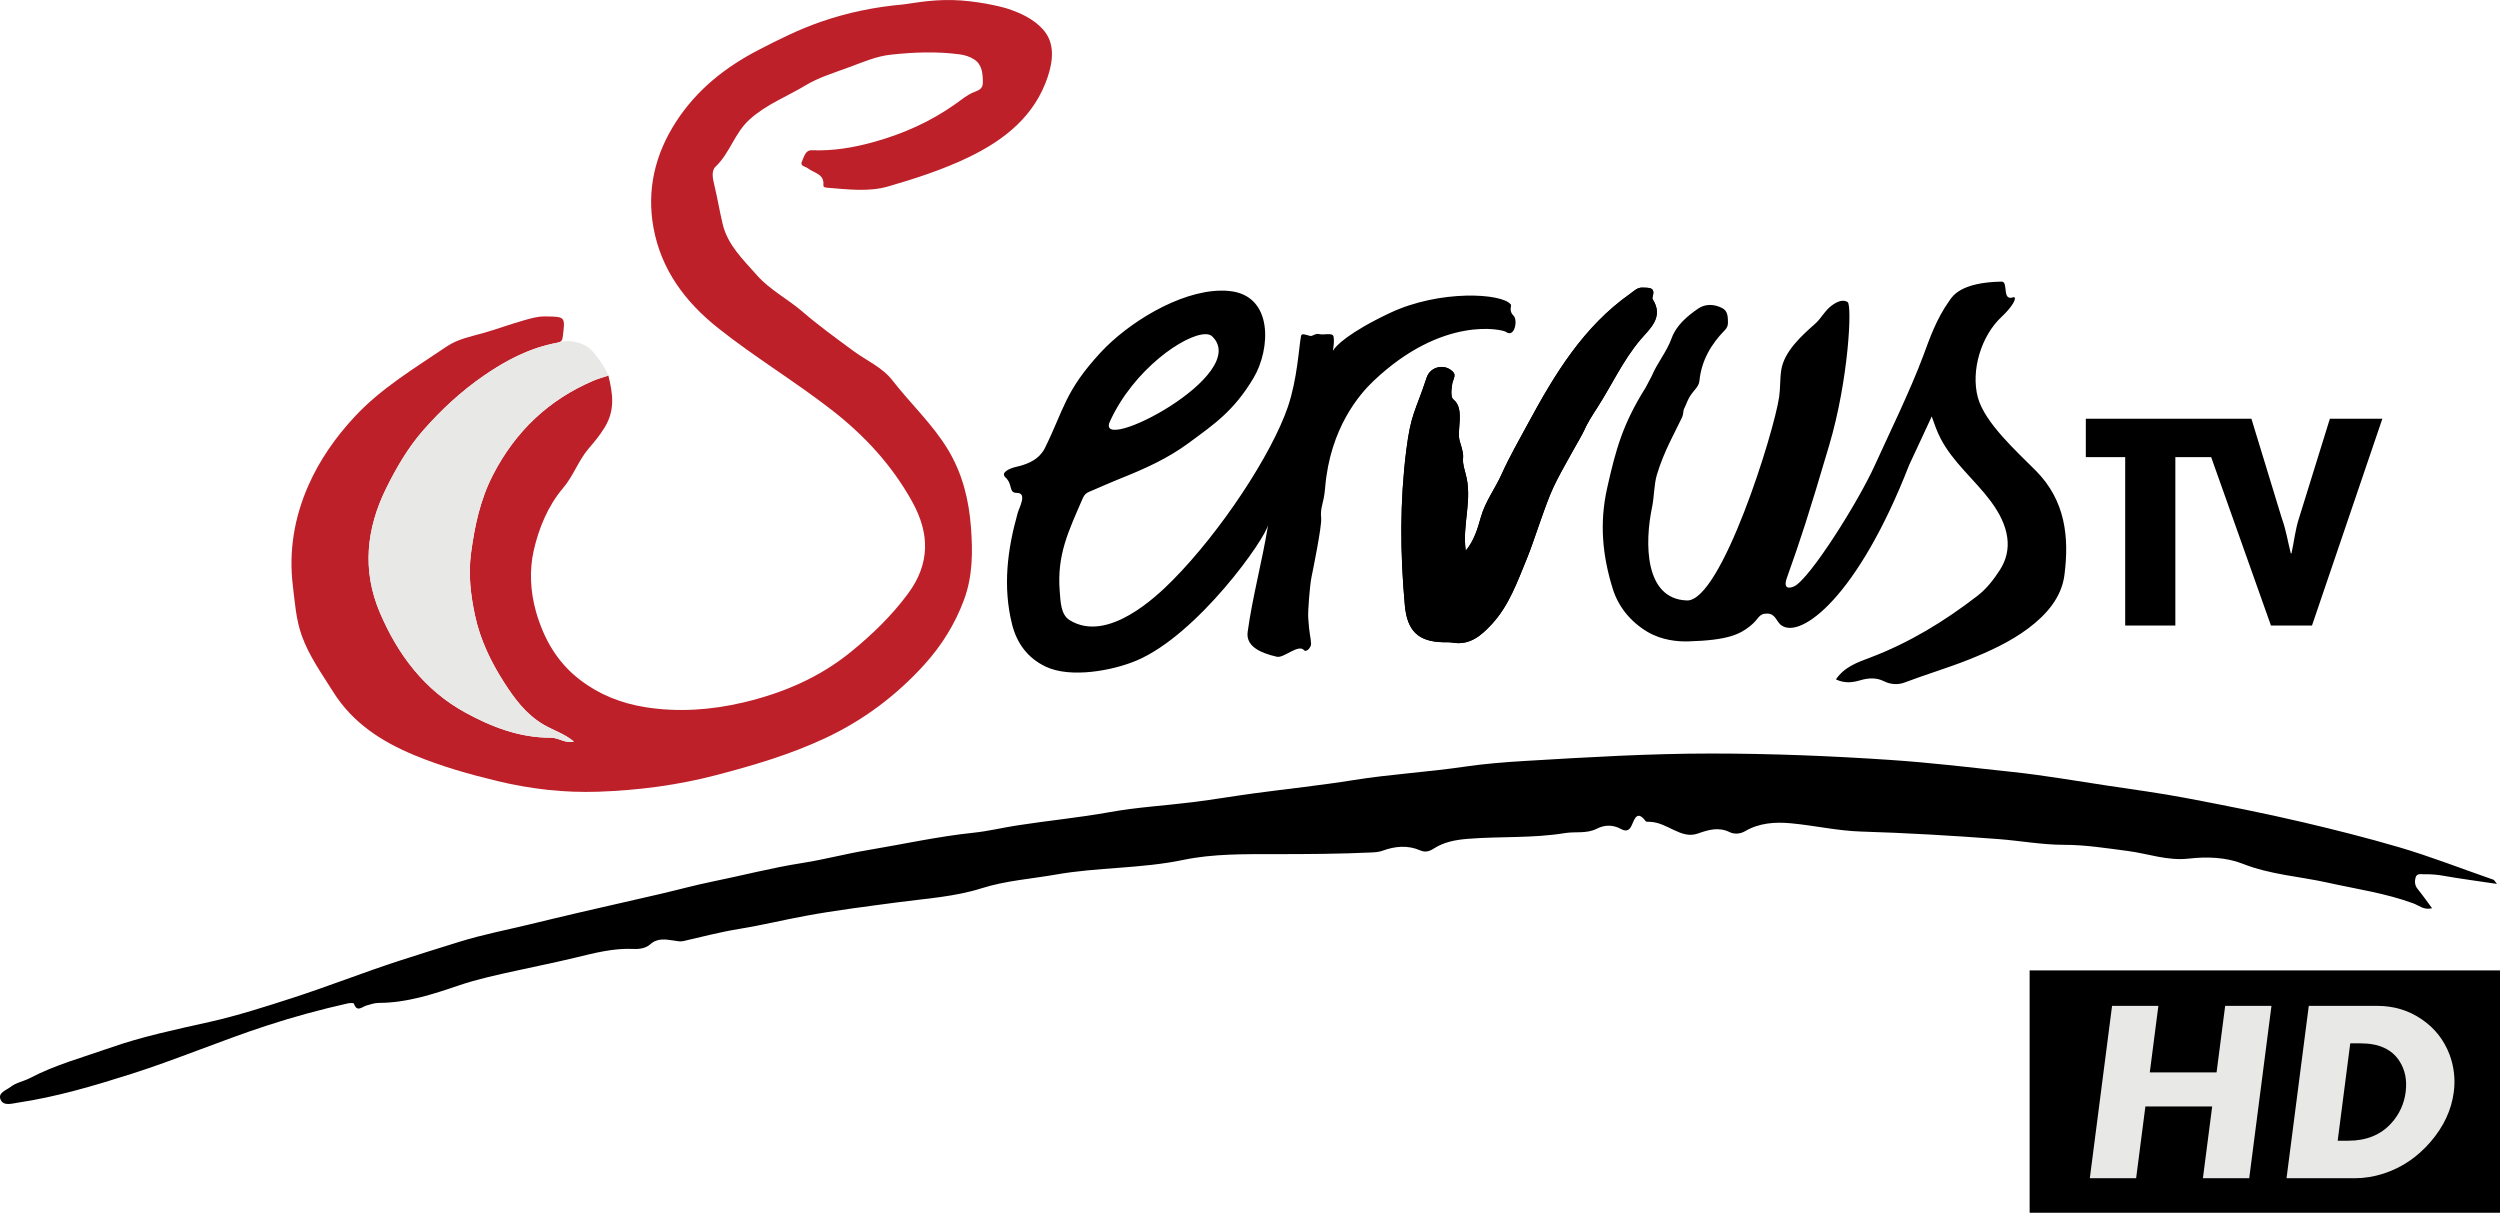
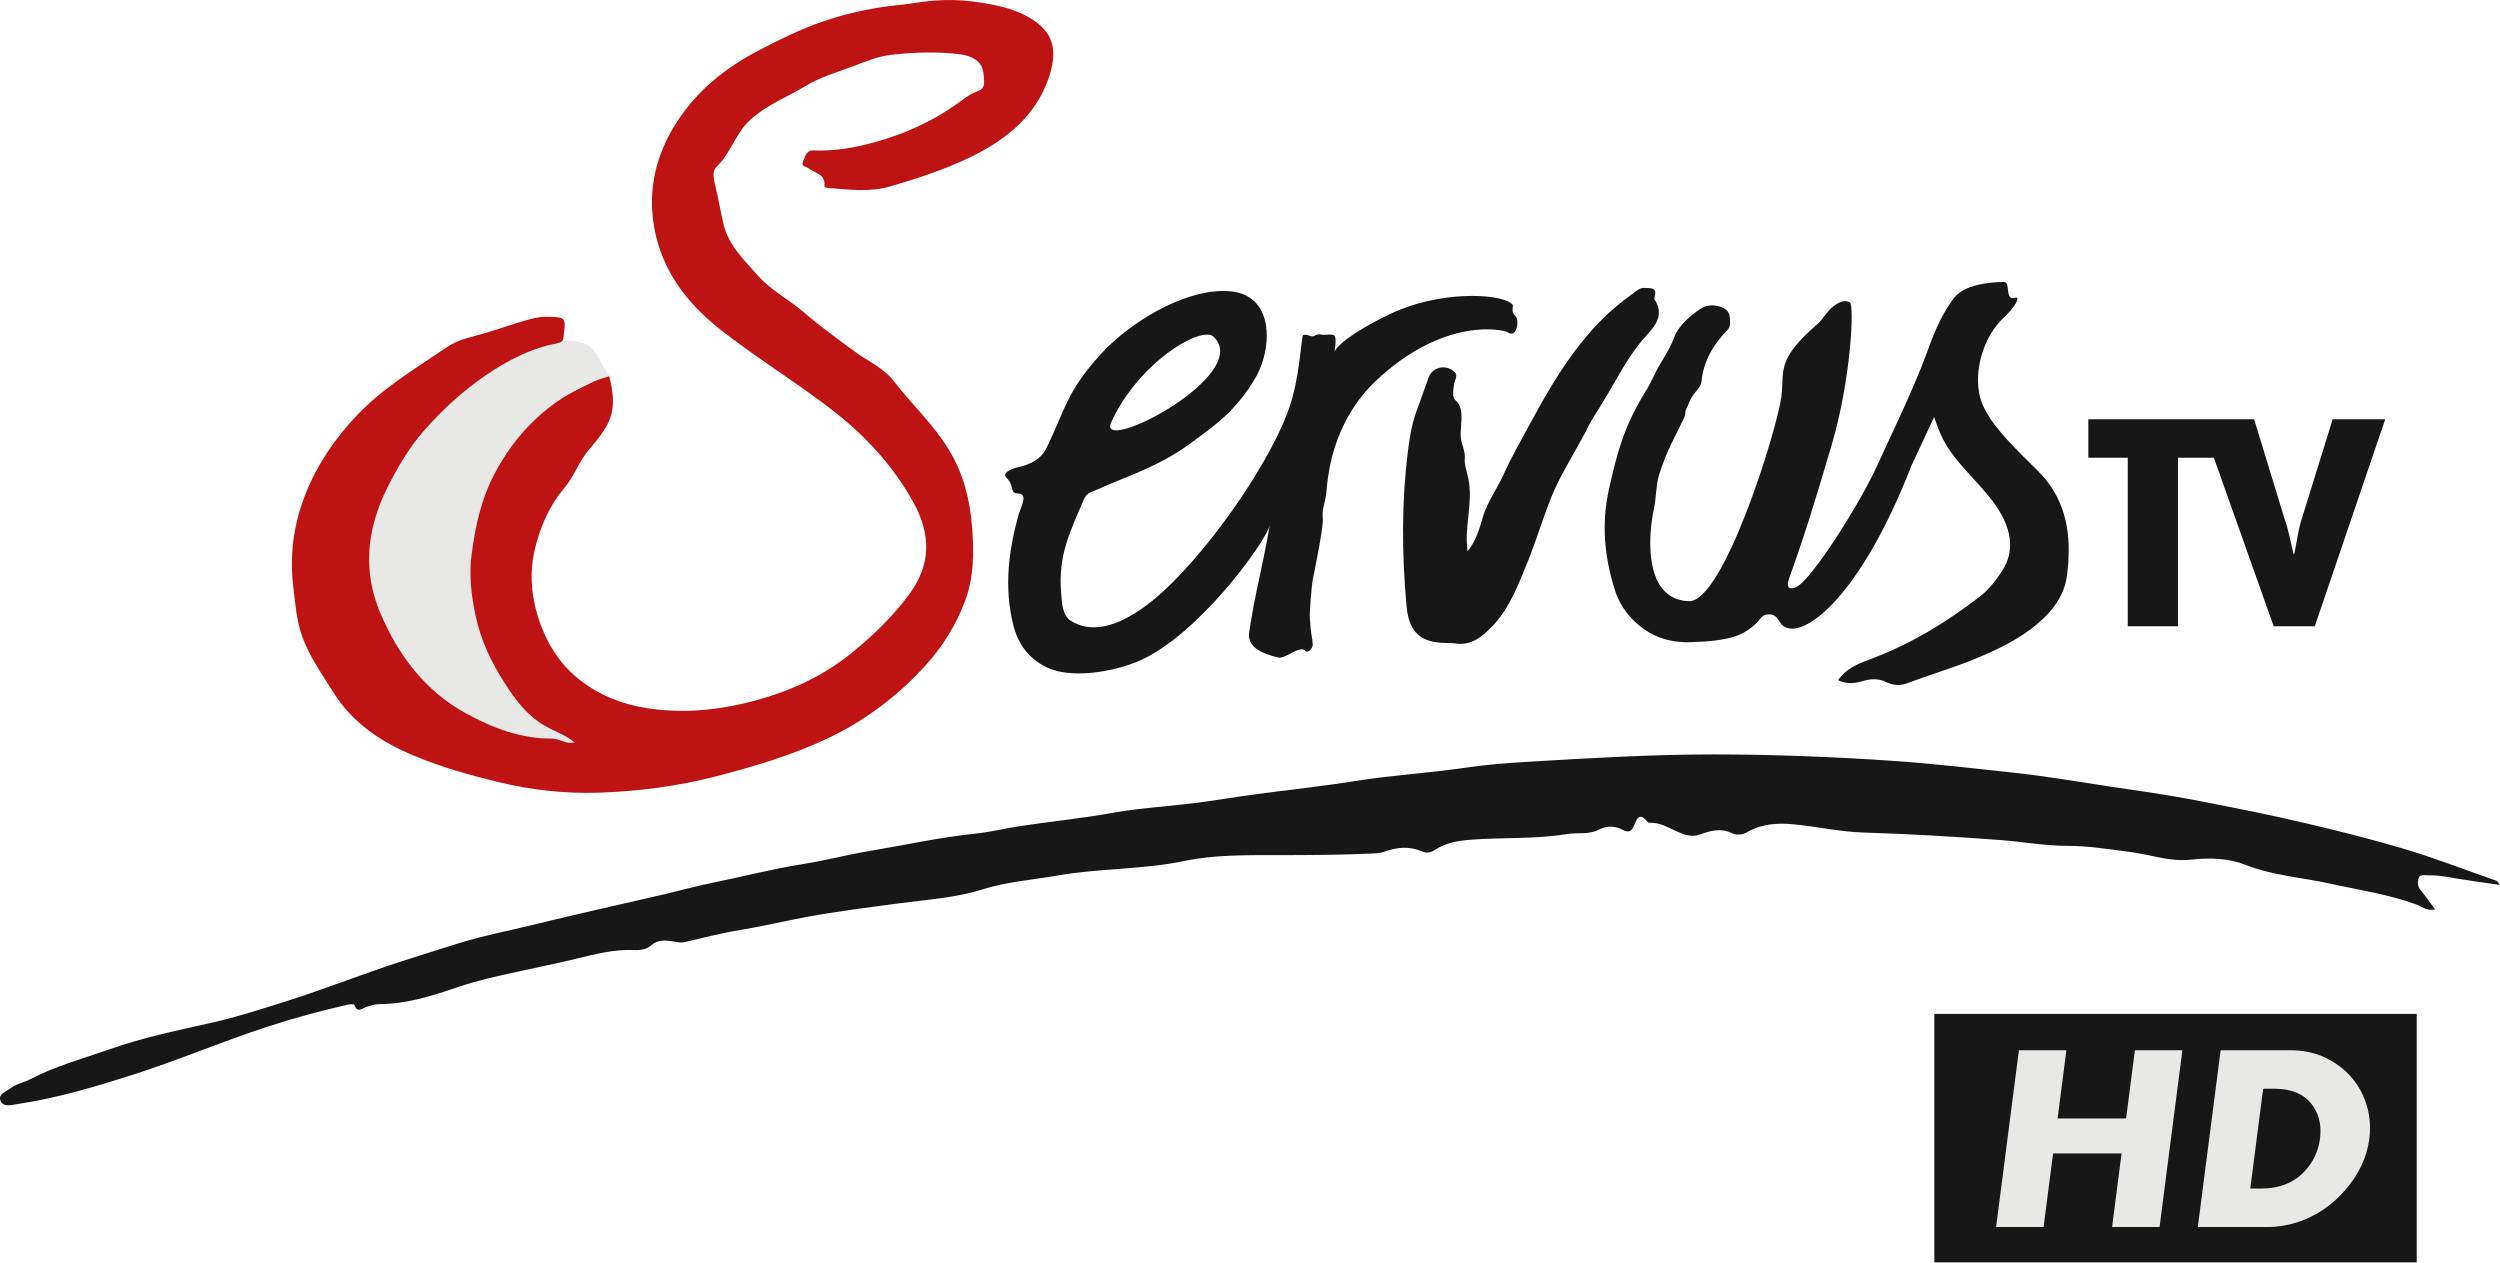
- <svg xmlns="http://www.w3.org/2000/svg" width="800" height="388.08" version="1.1">
-   <path d="m322.07 2.669c4.463 1.419 8.6 3.358 11.646 6.704 4.03 4.424 3.182 10.307 1.579 15.155-4.133 12.5-13.709 20.172-25.241 25.741-8.296 4.007-17.047 6.837-25.822 9.388-6.232 1.813-12.925 0.932-19.424 0.424-0.579-0.046-1.387-0.113-1.321-0.812 0.347-3.636-2.987-3.866-4.902-5.369-0.835-0.656-2.676-0.698-1.962-2.229 0.663-1.418 1.049-3.68 3.184-3.596 6.671 0.267 13.061-0.787 19.512-2.555 9.61-2.636 18.479-6.584 26.574-12.348 1.745-1.24 3.432-2.665 5.362-3.511 1.652-0.725 3.286-0.99 3.262-3.304-0.031-2.828-0.206-5.667-2.794-7.352-1.371-0.891-2.991-1.4-4.803-1.635-7.334-0.953-14.628-0.665-21.919 0.134-4.49 0.492-8.658 2.283-12.846 3.85-4.91 1.838-10.078 3.34-14.504 6.025-5.888 3.572-12.354 5.967-17.727 10.799-4.918 4.425-6.338 10.815-10.96 15.17-1.425 1.341-0.848 3.93-0.413 5.728 1.006 4.154 1.698 8.366 2.674 12.515 1.6 6.817 6.585 11.488 11.005 16.497 4.178 4.731 9.846 7.575 14.562 11.647 5.171 4.464 10.75 8.466 16.248 12.537 4.222 3.127 9.271 5.229 12.571 9.486 5.777 7.449 12.76 13.898 17.703 22.055 4.662 7.689 6.732 16.13 7.389 24.842 0.589 7.811 0.611 15.684-2.235 23.329-2.884 7.754-7.171 14.614-12.629 20.641-9.028 9.965-19.603 17.912-31.902 23.646-11.262 5.251-23.038 8.713-35.004 11.83-12.29 3.201-24.769 4.8-37.403 5.245-10.942 0.385-21.711-0.84-32.413-3.421-9.04-2.18-17.924-4.699-26.495-8.258-10.52-4.368-19.77-10.31-26.027-20.304-3.631-5.8-7.629-11.323-9.993-17.852-1.887-5.207-2.226-10.658-2.887-16.028-1.369-11.125 0.48-21.962 4.973-32.138 3.571-8.096 8.61-15.317 14.709-21.901 8.581-9.262 19.25-15.584 29.511-22.542 3.736-2.532 8.123-3.269 12.262-4.479 4.182-1.223 8.273-2.724 12.464-3.912 2.244-0.637 4.405-1.288 6.788-1.256 6.531 0.083 6.49 0.017 5.651 6.593-0.168 1.302-0.638 1.633-1.903 1.866-8.599 1.587-16.149 5.557-23.281 10.463-7.303 5.024-13.785 11.044-19.556 17.655-4.746 5.437-8.45 11.785-11.678 18.303-6.444 13.009-7.834 26.405-2.047 39.966 5.72 13.402 14.271 24.74 27.214 31.854 8.444 4.642 17.522 8.155 27.471 8.097 2.486-0.014 4.554 1.911 7.372 1.253-3.017-2.553-6.671-3.61-9.837-5.501-5.559-3.318-9.171-8.223-12.521-13.448-4.227-6.592-7.608-13.633-9.261-21.292-1.417-6.561-2.218-13.197-1.307-20.032 1.164-8.741 2.951-17.177 7.038-25.1 7.177-13.911 17.829-24.039 32.206-30.155 1.417-0.604 3.03-1.041 4.696-1.594 1.407 5.705 2.239 11-1.184 16.591-1.52 2.48-3.189 4.514-5.045 6.66-3.315 3.829-4.927 8.823-8.284 12.768-4.88 5.736-7.769 12.909-9.371 19.936-1.411 6.193-1.122 13.15 0.742 19.649 2.495 8.692 6.777 16.189 14.089 21.786 6.195 4.739 13.198 7.491 20.819 8.712 10.571 1.696 21.141 0.931 31.443-1.501 12.523-2.957 24.251-7.909 34.402-16.18 6.77-5.516 12.954-11.484 18.195-18.524 7.183-9.65 7.077-19.334 1.412-29.554-6.482-11.693-15.298-21.222-25.811-29.386-11.8-9.166-24.624-16.878-36.334-26.186-10.583-8.416-18.178-18.714-20.623-32.012-2.221-12.083 0.42-23.484 7.193-33.959 6.628-10.249 15.692-17.427 26.382-22.988 6.485-3.373 13.007-6.595 19.906-8.998 8.63-3.007 17.524-4.81 26.632-5.599 1.268-0.11 8.297-1.555 15.527-1.383 7.48 0.178 15.18 1.986 17.295 2.658" fill="#bd2029" />
-   <path d="m799.03 282.85c-6.161-0.917-11.718-1.644-17.23-2.619a29.456 29.456 0 0 0-5.89-0.46c-1.086 0.028-2.537-0.455-2.945 1.104-0.32 1.221-0.238 2.464 0.675 3.592 1.558 1.927 2.987 3.962 4.628 6.164-2.605 0.681-4.232-0.896-5.907-1.515-8.921-3.297-18.27-4.611-27.469-6.662-9.066-2.021-18.402-2.548-27.243-6.056-5.307-2.106-11.499-2.306-17.233-1.647-6.838 0.786-13.053-1.602-19.553-2.442-6.768-0.875-13.449-1.965-20.35-1.965-7.05 0-14.092-1.316-21.151-1.848-14.606-1.101-29.222-1.958-43.873-2.403-7.485-0.228-14.912-1.948-22.399-2.642-5.072-0.469-10.164-0.137-14.764 2.58-1.509 0.891-3.489 0.918-4.728 0.299-3.642-1.817-6.962-0.779-10.32 0.411-2.786 0.987-5.239-0.024-7.603-1.122-2.503-1.164-4.881-2.55-7.737-2.638-0.459-0.013-1.139 0.047-1.335-0.214-2.648-3.531-3.505-0.852-4.432 1.28-0.757 1.741-1.781 2.149-3.49 1.213-2.51-1.374-5.197-1.36-7.674-0.086-3.303 1.697-6.852 0.858-10.241 1.415-10.274 1.688-20.668 1.008-30.987 1.83-4.011 0.319-7.703 1-11.059 3.171-1.367 0.884-2.679 1.216-4.223 0.543-4.035-1.759-8.089-1.359-12.088 0.099-1.132 0.412-2.249 0.493-3.413 0.55-10.267 0.489-20.534 0.536-30.815 0.54-9.87 3e-3 -19.981-0.148-29.549 1.852-13.514 2.822-27.267 2.306-40.72 4.68-7.948 1.402-16.023 1.926-23.846 4.406-8.592 2.724-17.706 3.264-26.626 4.458-9.97 1.335-19.954 2.558-29.846 4.39-7.033 1.304-13.996 3.008-21.052 4.147-6.048 0.977-11.945 2.531-17.893 3.898-1.052 0.241-2.019-0.035-3.053-0.179-2.583-0.362-5.167-0.906-7.558 1.239-1.297 1.161-3.298 1.548-5.243 1.449-6.431-0.325-12.598 1.311-18.753 2.798-6.269 1.512-12.582 2.785-18.873 4.168-6.162 1.355-12.368 2.673-18.397 4.728-8.253 2.812-16.589 5.544-25.466 5.57-1.444 4e-3 -2.702 0.461-4.031 0.835-1.374 0.385-3.054 2.302-4.025-0.624-0.072-0.217-1.326-0.191-1.978-0.045a281.56 281.56 0 0 0-25.908 7.101c-14.594 4.76-28.733 10.808-43.343 15.459-11.895 3.786-23.919 7.346-36.333 9.203-1.905 0.286-4.498 1.133-5.453-0.885-1.079-2.279 1.763-3.071 3.147-4.155 1.792-1.406 4.204-1.784 6.193-2.828 8.12-4.263 16.916-6.614 25.49-9.637 10.467-3.689 21.235-5.916 32.018-8.339 8.906-2.001 17.659-4.815 26.392-7.637 11.511-3.719 22.755-8.169 34.256-11.915 6.432-2.096 12.912-4.106 19.37-6.111 7.328-2.276 14.906-3.742 22.38-5.545 5.479-1.324 10.957-2.649 16.446-3.922 8.509-1.973 17.032-3.883 25.539-5.859 5.498-1.278 10.948-2.79 16.478-3.911 9.586-1.943 19.052-4.436 28.74-5.943 6.959-1.085 13.796-2.93 20.747-4.088 11.395-1.899 22.689-4.423 34.202-5.62 4.604-0.479 9.118-1.592 13.691-2.302 9.955-1.55 19.989-2.505 29.921-4.297 8.759-1.58 17.709-2.069 26.556-3.184 6.55-0.826 13.063-1.939 19.605-2.823 10.554-1.427 21.159-2.527 31.672-4.216 11.812-1.897 23.757-2.559 35.584-4.298 6.424-0.945 12.928-1.452 19.413-1.841 19.851-1.187 39.713-2.375 59.609-2.37 19.076 8e-3 38.126 0.766 57.176 2.047 13.1 0.881 26.104 2.443 39.131 3.844 10.124 1.088 20.18 2.844 30.256 4.36 8.45 1.273 16.931 2.404 25.32 3.997 12.556 2.383 25.106 4.857 37.544 7.781 10.171 2.389 20.311 4.95 30.362 7.89 10.32 3.019 20.285 6.956 30.415 10.454 0.266 0.091 0.428 0.489 1.138 1.349m-329.98-106.61c2.678-3.243 3.811-7.057 4.824-10.674 1.418-5.063 4.561-9.145 6.655-13.797 2.52-5.596 5.594-10.947 8.517-16.355 8.492-15.691 17.657-30.87 32.652-41.422 1.164-0.818 2.233-2.03 3.913-1.948 1.94 0.095 4.254-0.276 3.211 3.001-0.067 0.209-0.088 0.519 0.02 0.686 3.796 5.872-1.138 9.679-3.984 13.074-5.563 6.634-9.074 14.413-13.668 21.565-1.58 2.459-3.218 4.942-4.422 7.705-0.702 1.606-6.946 12.066-9.583 17.673-2.833 6.019-6.223 17.305-8.571 22.997-3.027 7.337-5.698 15.028-11.252 21.022-3.341 3.606-7.029 6.846-12.608 5.871-0.908-0.16-1.857-0.099-2.788-0.116-8.133-0.152-11.66-3.631-12.404-11.86-1.499-16.602-1.619-33.156 0.489-49.741 1.476-11.608 2.827-12.008 6.507-23.102 1.162-3.507 5.686-4.539 8.31-1.919 0.637 0.635 0.737 1.133 0.418 2.102-0.68 2.069-0.511 1.343-0.778 3.509-0.135 1.094-0.101 2.787 0.561 3.306 3.835 2.995 0.945 9.905 2.075 13.409 2.258 7.005-0.044 3.716 1.809 10.202 2.42 8.469-1.111 16.32 0.098 24.816" />
-   <path d="m640.51 90.117c-13.136 0.228-15.691 4.673-16.674 6.055-4.236 5.957-6.318 12.08-8.354 17.564-4.196 11.306-11.633 26.493-15.496 35.055-5.346 11.849-20.921 36.536-25.853 38.838-1.579 0.736-3.604 0.858-2.322-2.738 4.509-12.66 6.805-19.665 13.539-42.431 6.229-21.052 7.36-44.842 5.893-45.795-1.458-0.947-3.262-0.213-4.984 1.023-2.314 1.66-3.441 4.191-5.451 5.953-4.35 3.82-9.868 8.844-10.805 14.746-0.423 2.679-0.273 5.83-0.676 8.615l2e-3 2e-3c-1.653 11.428-18.55 65.506-29.517 65.142-13.699-0.456-13.52-18.646-11.141-29.9 0.656-3.102 0.61-7.225 1.527-10.307 2.277-7.626 5.932-13.832 8.014-18.297 0.581-1.247 0.346-2.236 0.707-2.863 0.241-0.418 0.855-1.949 1.16-2.639 1.363-3.065 3.517-3.992 3.738-6.268 0.627-6.411 3.707-11.733 8.174-16.273 0.724-0.737 0.975-1.488 0.957-2.477-0.03-1.786-0.055-3.637-1.875-4.555-2.537-1.282-5.347-1.402-7.664 0.184-3.546 2.426-7.029 5.428-8.463 9.42-1.583 4.408-4.59 7.873-6.371 12.107l-1.943 3.699c-7.295 11.643-9.495 19.5-12.336 32.166-2.52 11.212-1.532 21.666 1.814 32.353 1.685 5.38 5.448 10.378 11.127 13.723 4.511 2.658 9.576 3.122 12.978 3.027 12.912-0.356 16.559-2.349 19.721-4.826 3.11-2.437 2.674-4.087 5.572-4.076 2.777 0.011 3.005 2.896 4.684 3.848 6.118 4.161 24.235-8.992 40.74-51.402 2.599-5.65 4.583-9.733 7.223-15.523 1.031 2.93 1.693 4.809 2.793 6.953 3.933 7.673 10.881 13.205 16.008 20.057 6.074 8.117 7.244 15.613 2.938 22.221-2.016 3.091-4.177 5.904-7.211 8.244-10.541 8.129-21.745 14.954-34.236 19.687-3.96 1.501-8.187 2.908-10.957 6.973 2.699 1.299 5.235 1.048 7.674 0.32 2.674-0.798 5.239-0.971 7.764 0.303 2.117 1.07 4.586 1.121 6.465 0.406 6.841-2.61 13.9-4.676 20.639-7.369 6.568-2.624 13.246-5.659 19.031-9.998 5.786-4.338 10.643-9.869 11.562-17.082 1.546-12.136 0.308-23.78-9.104-33.303-5.862-5.933-16.423-15.323-18.615-23.516-2.3-8.593 1.087-19.7 7.562-25.734 3.655-3.405 5.107-6.329 3.883-6.342-3.932 1.478-1.51-5.011-3.84-4.971zm-114.92 1.91c-1.679-0.081-2.749 1.131-3.912 1.949-14.996 10.552-24.162 25.731-32.652 41.422-2.926 5.408-5.999 10.761-8.52 16.357-2.095 4.653-5.237 8.734-6.656 13.797-1.013 3.617-2.146 7.432-4.824 10.676-1.209-8.496 2.322-16.347-0.098-24.816-1.853-6.486 0.452-3.196-1.809-10.201-1.13-3.505 1.76-10.415-2.074-13.41-0.663-0.518-0.694-2.214-0.561-3.307 0.266-2.167 0.095-1.439 0.775-3.508 0.319-0.969 0.22-1.466-0.418-2.102-2.624-2.621-7.147-1.591-8.31 1.916-3.68 11.096-5.03 11.496-6.508 23.103-2.108 16.587-1.988 33.141-0.488 49.744 0.744 8.229 4.272 11.71 12.404 11.861 0.931 0.018 1.881-0.044 2.789 0.115 5.58 0.975 9.266-2.265 12.607-5.871 5.554-5.996 8.225-13.685 11.254-21.021 2.349-5.694 5.741-16.979 8.572-22.998 2.637-5.609 8.882-16.069 9.584-17.676 1.204-2.761 2.842-5.245 4.422-7.705 4.595-7.152 8.108-14.931 13.67-21.566 2.846-3.394 7.779-7.201 3.982-13.072-0.107-0.168-0.086-0.478-0.019-0.688 1.044-3.275-1.269-2.905-3.211-3zm-134.87 0.975c-13.43 0.128-29.896 10.423-38.594 19.869-11.392 12.375-11.551 17.932-17.779 30.551-0.272 0.553-0.346 0.671-0.971 1.51-1.954 2.622-5.359 3.822-8.127 4.441-2.068 0.463-5.221 1.801-3.494 3.404 2.459 2.285 0.914 4.947 3.619 4.947 3.444 0 0.802 4.622 0.305 6.373-3.328 11.757-4.822 23.604-1.83 35.635 1.506 6.057 4.949 10.809 10.748 13.582 7.985 3.82 21.538 1.268 29.139-1.955 19.622-8.324 41.517-39.308 42.099-43.594-2.044 12.48-4.994 22.928-6.58 34.416-0.623 4.508 3.758 6.696 9.32 7.976 2.298 0.528 6.892-4.211 8.744-2.08 0.674 0.778 2.272-0.881 2.227-2.049-0.091-2.373-0.563-2.64-0.92-8.348-0.136-2.161 0.535-10.451 1.022-12.834 0.432-2.126 3.358-16.425 3.125-18.943-0.361-3.93 0.817-4.327 1.268-9.826 1.57-19.12 11.074-29.974 15.41-34.099 22.317-21.221 41.479-16.506 42.467-15.773 2.761 2.05 3.866-3.787 2.41-5.188-1.609-1.548-0.56-3.163-0.846-3.553l-2e-3 2e-3c-2.682-3.67-22.705-4.856-38.674 2.668-13.19 6.215-17.561 10.682-18.219 12.074-0.222 0.467 0.589-2.85 0.107-4.652-0.228-0.862-2.153-0.616-3.223-0.545-1.655 0.11-1.47-0.65-3.674 0.453-0.711 0.354-3.213-1.285-3.467 0.039-0.676 3.542-1.187 13.858-4.219 22.717-5.176 15.134-21.434 39.936-37 55.588-4.874 4.901-20.724 20.21-32.871 12.607-2.781-1.74-2.867-5.833-3.135-9.293-0.901-11.649 2.804-19.1 7.301-29.504 0.815-1.882 1.574-2 3.453-2.809 2.82-1.212 5.633-2.474 8.488-3.613 7.946-3.172 15.288-6.434 22.182-11.541 7.825-5.794 14.237-10.036 20.592-20.689 5.468-9.165 6.492-26.449-7.76-27.851-0.865-0.085-1.747-0.122-2.643-0.113zm-5.012 13.935c0.937-8e-3 1.672 0.21 2.156 0.67 12.882 12.238-37.722 38.3-32.695 27.277 7.643-16.761 23.981-27.891 30.539-27.947z" />
-   <path d="m178.14 109.72c0.389-0.071 0.695-0.157 0.948-0.272-0.596 0.138-0.948 0.272-0.948 0.272-2.025 0.374-3.99 0.885-5.909 1.504-6.222 2.01-11.921 5.209-17.374 8.96-7.303 5.024-13.786 11.044-19.557 17.655-4.746 5.438-8.45 11.787-11.678 18.305-6.445 13.01-7.836 26.406-2.047 39.969 5.72 13.403 14.272 24.741 27.214 31.857 8.446 4.641 17.525 8.155 27.474 8.097 2.485-0.015 4.553 1.91 7.372 1.253-3.017-2.552-6.671-3.611-9.838-5.502-5.559-3.318-9.17-8.224-12.52-13.45-4.228-6.592-7.61-13.632-9.263-21.291-1.417-6.561-2.218-13.198-1.308-20.034 1.166-8.74 2.951-17.177 7.04-25.1 7.177-13.912 17.829-24.039 32.207-30.158 1.418-0.604 3.03-1.041 4.697-1.593 0 3e-3 0 4e-3 8.4e-4 6e-3 0.036-0.017-0.21-0.558-0.291-0.804 0 0-3.56-7.039-7.076-8.805-3.406-1.88-6.649-1.498-8.196-1.14" fill="#e8e8e6" />
-   <path d="m745.56 134-9.806 31.592c-1.293 3.861-1.622 7.639-2.475 11.493h-0.225c-0.965-3.771-1.51-7.541-2.902-11.319l-9.7-31.766h-52.99v12.287h12.6v53.879h16.051v-53.879h11.463l19.128 53.879h13.135l22.514-66.167h-16.793" />
-   <path d="m649.48 310.53h150.52v77.549h-150.52z" />
-   <path d="m719.75 377.03h-14.818l2.963-22.951h-21.372l-2.963 22.951h-14.818l7.12-55.154h14.818l-2.749 21.294h21.372l2.749-21.294h14.818zm65.466-27.597c-0.739 5.738-3.215 11.052-7.421 15.941-4.206 4.889-9.214 8.277-15.025 10.162-3.079 0.996-6.148 1.495-9.209 1.495h-21.872l7.12-55.154h21.872c5.342 0 10.11 1.43 14.303 4.323 4.118 2.801 7.072 6.546 8.86 11.233a24.768 24.768 0 0 1 1.373 12zm-15.402 0c0.477-3.799-0.181-7.111-2.026-9.941-2.439-3.743-6.552-5.616-12.34-5.616h-3.371l-4.021 31.154h3.381c5.817 0 10.413-1.871 13.791-5.616a18.058 18.058 0 0 0 4.585-9.98z" fill="#e8e8e6" fill-rule="evenodd" />
+ <svg xmlns="http://www.w3.org/2000/svg" width="800" height="403.97" version="1.1">
+   <path d="m641.28 90.226c-13.151 0.229-15.709 4.678-16.693 6.062-4.241 5.964-6.326 12.096-8.364 17.587-4.201 11.319-11.647 26.524-15.515 35.095-5.352 11.863-20.945 36.582-25.883 38.886-0.788 0.368-1.688 0.581-2.232 0.257-0.539-0.332-0.722-1.2-0.083-2.992 4.515-12.674 6.813-19.686 13.555-42.479 6.237-21.075 7.369-44.893 5.9-45.847 0-1e-3 -5e-3 -2.16e-4 -5e-3 -1e-3 -5e-3 -0.002-5e-3 -0.012-7e-3 -0.013-1.46-0.948-3.266-0.214-4.99 1.024-2.317 1.662-3.444 4.197-5.457 5.962-4.356 3.825-9.881 8.853-10.819 14.762-0.423 2.683-0.274 5.839-0.677 8.627-1.655 11.442-18.574 65.584-29.554 65.221-2.565-0.085-4.642-0.793-6.311-1.958-7.244-5.074-6.763-18.813-4.827-27.968 0.658-3.104 0.61-7.234 1.531-10.318 2.278-7.634 5.938-13.847 8.021-18.317 0.583-1.248 0.346-2.238 0.708-2.867 0.24-0.42 0.855-1.95 1.16-2.64 1.364-3.069 3.522-3.996 3.745-6.274 0.627-6.419 3.712-11.75 8.184-16.296 0.724-0.738 0.973-1.488 0.955-2.477-0.022-1.344-0.043-2.724-0.825-3.718-0.26-0.334-0.603-0.625-1.061-0.856-2.54-1.283-5.355-1.404-7.675 0.184-3.551 2.429-7.035 5.435-8.471 9.431-1.585 4.414-4.598 7.884-6.381 12.124l-1.944 3.703c-7.304 11.657-9.507 19.524-12.352 32.206-2.523 11.225-1.532 21.692 1.818 32.392 1.686 5.387 5.454 10.39 11.14 13.739 5e-3 2e-3 6e-3 3e-3 9e-3 5e-3 0 1e-3 5e-3 2e-3 5e-3 3e-3 0.56 0.329 1.128 0.625 1.701 0.89 4.048 1.876 8.308 2.224 11.293 2.141 12.924-0.357 16.577-2.353 19.744-4.833 3.114-2.438 2.676-4.091 5.576-4.081 0.693 3e-3 1.227 0.186 1.665 0.472 1.31 0.864 1.755 2.662 3.014 3.374 5e-3 2e-3 6e-3 2e-3 9e-3 4e-3 0 5.2e-4 0 3e-3 5e-3 3e-3 6.125 4.168 24.261-9.005 40.785-51.462 2.603-5.656 4.589-9.743 7.23-15.537 1.029 2.923 1.691 4.804 2.79 6.947 0.986 1.924 2.162 3.714 3.451 5.424 2.572 3.414 5.597 6.507 8.469 9.715 1.432 1.601 2.827 3.229 4.108 4.94v1e-3c6.08 8.126 7.249 15.631 2.938 22.246-2.018 3.095-4.181 5.913-7.219 8.255-10.553 8.139-21.771 14.972-34.277 19.712-3.965 1.503-8.197 2.91-10.97 6.98 5e-3 2e-3 8e-3 2e-3 0.012 4e-3 -4.2e-4 5.3e-4 0 2e-3 0 2e-3 2.701 1.3 5.24 1.05 7.684 0.321 2.677-0.798 5.244-0.972 7.771 0.305 2.119 1.071 4.589 1.121 6.472 0.405 6.848-2.611 13.917-4.681 20.663-7.377 6.575-2.627 13.261-5.667 19.053-10.01 5.791-4.343 10.655-9.882 11.575-17.102 1.355-10.635 0.573-20.894-5.96-29.68-0.933-1.255-1.982-2.48-3.16-3.672-4.399-4.452-11.44-10.848-15.616-17.227-1.392-2.127-2.465-4.253-3.014-6.303-2.303-8.602 1.089-19.724 7.572-25.766 3.208-2.987 4.72-5.607 4.217-6.216-0.07-0.093-0.18-0.146-0.337-0.148-1.468 0.552-2.049-0.007-2.325-0.921-0.365-1.232-0.181-3.098-0.842-3.78-0.166-0.176-0.383-0.281-0.68-0.276zm-115.05 1.913c-1.681-0.081-2.752 1.131-3.916 1.95-15.014 10.565-24.191 25.764-32.692 41.474-2.929 5.415-6.006 10.773-8.53 16.376-0.07 0.156-0.15 0.307-0.223 0.462-0.873 1.864-1.891 3.65-2.893 5.447-1.399 2.509-2.748 5.051-3.548 7.906-0.058 0.206-0.125 0.416-0.184 0.623-0.401 1.415-0.845 2.845-1.39 4.261-0.145 0.377-0.287 0.754-0.45 1.127-0.237 0.544-0.499 1.081-0.782 1.612-0.164 0.307-0.337 0.612-0.519 0.914-0.369 0.611-0.779 1.209-1.234 1.79-0.087 0.112-0.163 0.228-0.254 0.338-0.629-4.465 0.014-8.755 0.445-13.048 0.163-1.621 0.279-3.244 0.289-4.877 2e-3 -0.407 9e-3 -0.815-5e-3 -1.223-0.021-0.651-0.066-1.304-0.136-1.96-0.035-0.319-0.074-0.638-0.122-0.959-0.117-0.785-0.279-1.575-0.489-2.37-0.034-0.127-0.042-0.252-0.078-0.379-0.992-3.471-0.818-4.195-0.765-5.142 0.016-0.306 4e-3 -0.672-0.056-1.142-0.022-0.18-0.063-0.403-0.106-0.628-0.127-0.655-0.362-1.553-0.742-2.775-0.07-0.228-0.06-0.273-0.141-0.527-0.586-1.818-0.122-4.54-0.043-7.169 0.035-1.131-3e-3 -2.244-0.24-3.257-0.025-0.104-0.051-0.204-0.08-0.306-0.125-0.445-0.293-0.867-0.513-1.261-0.037-0.066-0.07-0.135-0.11-0.199-0.277-0.448-0.628-0.855-1.071-1.209-9e-3 -7e-3 -0.012-0.018-0.021-0.025-0.663-0.519-0.697-2.215-0.562-3.31 0.267-2.169 0.099-1.442 0.779-3.513 0.025-0.077 4e-3 -0.116 0.024-0.188 0.096-0.334 0.135-0.617 0.11-0.864-7e-3 -0.058-9e-3 -0.132-0.024-0.188-0.069-0.286-0.234-0.545-0.504-0.825-0.013-0.013-0.011-0.025-0.025-0.039-5e-3 -5e-3 -0.012-5e-3 -0.016-9e-3 -1e-3 -1e-3 -1e-3 -2e-3 -2e-3 -3e-3 -2.627-2.624-7.156-1.592-8.321 1.919-0.203 0.613-0.373 1.084-0.563 1.635-0.896 2.582-1.54 4.359-2.177 6.058-1.733 4.604-2.747 7.355-3.775 15.437-2.111 16.607-1.991 33.183-0.489 49.805 0.559 6.178 2.685 9.682 7.147 11.112 5.2e-4 2.4e-4 1e-3 1e-3 2e-3 1e-3 0.014 5e-3 0.03 8e-3 0.044 0.012 1.465 0.463 3.18 0.705 5.172 0.746 0.028 5.3e-4 0.045 0.01 0.074 0.01 0.932 0.018 1.882-0.043 2.791 0.117 0.019 3e-3 0.033-3e-3 0.052 0 1.344 0.227 2.578 0.209 3.723 1e-3 0.061-0.011 0.122-0.025 0.183-0.037 1.077-0.217 2.073-0.609 3.013-1.117 0.149-0.08 0.294-0.168 0.44-0.254 0.822-0.487 1.601-1.061 2.346-1.699 0.264-0.226 0.521-0.462 0.778-0.701 0.533-0.497 1.053-1.014 1.562-1.549 0.171-0.18 0.357-0.339 0.526-0.522 0.064-0.069 0.105-0.149 0.168-0.218 1.214-1.334 2.28-2.754 3.25-4.23 0.196-0.298 0.386-0.6 0.574-0.903 0.823-1.326 1.574-2.694 2.269-4.091 0.195-0.393 0.389-0.784 0.576-1.18 1.44-3.042 2.68-6.183 3.946-9.29 0.154-0.379 0.326-0.756 0.482-1.134 0.069-0.168 0.171-0.493 0.242-0.67 0.965-2.422 2.093-5.675 3.271-9.067 1.689-4.867 3.446-9.837 5.069-13.288 1.729-3.675 4.53-8.634 6.784-12.623 0.935-1.654 1.622-2.899 2.115-3.816 0.135-0.258 0.635-1.117 0.695-1.254 1.206-2.766 2.845-5.252 4.428-7.714 0.158-0.247 0.29-0.509 0.446-0.757 1.776-2.824 3.416-5.728 5.081-8.619 2.434-4.228 4.964-8.406 8.158-12.215 0.783-0.934 1.697-1.916 2.571-2.947 0.67-0.79 1.304-1.614 1.794-2.497 0.091-0.163 0.172-0.327 0.252-0.494 0.161-0.333 0.298-0.675 0.41-1.024 0.056-0.174 0.107-0.349 0.149-0.527 0.102-0.434 0.159-0.88 0.166-1.341 0-0.125 5e-3 -0.249-5e-3 -0.376-0.024-0.519-0.116-1.058-0.286-1.615-0.028-0.093-0.055-0.185-0.088-0.279-0.211-0.605-0.515-1.233-0.927-1.888-0.022-0.035-0.027-0.066-0.049-0.1-0.108-0.166-0.088-0.478-0.021-0.687 0.024-0.074 0-0.096 0.019-0.166 0.199-0.676 0.248-1.191 0.18-1.578-7e-3 -0.035 0-0.085-7e-3 -0.118-0.307-1.274-1.969-1.085-3.424-1.156zm-135.04 0.976c-13.446 0.128-29.934 10.435-38.641 19.893-11.406 12.39-11.564 17.955-17.799 30.588-0.272 0.554-0.346 0.671-0.972 1.51-1.956 2.625-5.365 3.828-8.136 4.448-2.07 0.464-5.229 1.802-3.5 3.407 2.159 2.006 1.238 4.301 2.804 4.837 0.225 0.081 0.499 0.127 0.846 0.127 0.423 0 0.749 0.073 1.004 0.198 1.781 0.917-0.29 4.641-0.725 6.173-3.332 11.771-4.828 23.631-1.832 35.678 1.507 6.064 4.955 10.821 10.76 13.597 1.002 0.479 2.091 0.857 3.245 1.147 8.058 2.037 19.29-0.27 25.952-3.097 19.461-8.255 41.119-38.729 42.095-43.476-2.045 12.413-4.975 22.834-6.555 34.279-0.468 3.385 1.883 5.462 5.436 6.831 1.19 0.46 2.514 0.841 3.915 1.163 2.011 0.463 5.779-3.103 7.934-2.584 0.302 0.077 0.573 0.231 0.801 0.493 0.086 0.1 0.188 0.158 0.299 0.184 0.756 0.209 1.988-1.196 1.948-2.226-0.09-2.375-0.563-2.643-0.92-8.359-0.135-2.162 0.535-10.463 1.021-12.849 0.433-2.128 3.362-16.443 3.129-18.965-0.362-3.935 0.817-4.33 1.269-9.835 1.57-19.142 11.086-30.01 15.429-34.139 22.343-21.247 41.525-16.525 42.515-15.792 2.766 2.052 3.871-3.791 2.415-5.194-1.611-1.549-0.562-3.165-0.847-3.557-0.169-0.231-0.407-0.452-0.708-0.661-4.448-3.139-23.027-3.751-38.032 3.319-13.147 6.194-17.528 10.645-18.218 12.06-0.19 0.359 0.579-2.835 0.104-4.614-0.058-0.218-0.225-0.363-0.457-0.46-0.683-0.303-1.976-0.153-2.787-0.1-1.657 0.11-1.474-0.649-3.68 0.455-0.711 0.355-3.215-1.288-3.47 0.038-0.677 3.546-1.19 13.875-4.224 22.745-5.182 15.152-21.461 39.983-37.046 55.654-4.573 4.599-18.796 18.347-30.577 13.793-0.782-0.304-1.552-0.688-2.309-1.162-2.784-1.744-2.872-5.839-3.139-9.303-0.902-11.663 2.806-19.123 7.309-29.538 0.815-1.886 1.576-2.001 3.458-2.812 2.823-1.213 5.64-2.478 8.498-3.62 7.955-3.175 15.303-6.441 22.207-11.554 7.831-5.801 14.252-10.048 20.615-20.712 4.45-7.46 5.958-20.291-1.301-25.583-1.672-1.225-3.811-2.051-6.49-2.314-0.866-0.085-1.749-0.121-2.645-0.113zm-4.995 13.966c0.928-8e-3 1.657 0.208 2.141 0.658 11.274 10.718-26.068 32.018-32.239 29.805-0.863-0.324-1.099-1.118-0.475-2.488 7.652-16.779 24.007-27.919 30.572-27.976zm282.07 27.075v12.302h5e-3v0.012h12.61v53.932h5e-3v8e-3h16.068v-53.942h11.478l10.194 28.716 8.955 25.226h13.15l22.544-66.243h-8e-3l5e-3 -0.012h-16.813l-9.818 31.631c-1.295 3.866-1.624 7.648-2.477 11.507h-0.221c-0.485-1.888-0.864-3.775-1.296-5.664-0.215-0.941-0.443-1.881-0.704-2.823 0-3e-3 0-7e-3 -5e-3 -0.01-0.262-0.945-0.557-1.889-0.905-2.835l-9.712-31.805zm-119.92 107.26c-19.92-5e-3 -39.806 1.184-59.682 2.373-6.493 0.389-13.004 0.897-19.436 1.843-11.842 1.741-23.802 2.405-35.628 4.304-10.525 1.691-21.143 2.793-31.71 4.221-6.55 0.886-13.071 2-19.629 2.827-8.858 1.117-17.819 1.606-26.588 3.188-9.944 1.794-19.99 2.75-29.957 4.301-4.58 0.711-9.099 1.825-13.708 2.305-11.528 1.198-22.834 3.726-34.243 5.627-6.959 1.159-13.805 3.007-20.772 4.093-9.7 1.509-19.178 4.004-28.775 5.949-5.537 1.123-10.993 2.637-16.498 3.917-8.518 1.979-17.051 3.89-25.571 5.866-5.496 1.275-10.98 2.602-16.465 3.927-7.482 1.805-15.07 3.272-22.407 5.551-6.465 2.008-12.953 4.019-19.393 6.118-11.514 3.75-22.772 8.206-34.297 11.929-8.744 2.825-17.508 5.643-26.425 7.646-10.796 2.426-21.576 4.655-32.056 8.349-8.585 3.027-17.391 5.381-25.521 9.649-1.992 1.044-4.406 1.424-6.2 2.831-1.385 1.085-4.232 1.878-3.151 4.16 0.956 2.021 3.552 1.173 5.459 0.887 12.429-1.859 24.468-5.423 36.377-9.214 14.627-4.657 28.783-10.714 43.395-15.479a281.9 281.9 0 0 1 25.939-7.11c0.654-0.147 1.909-0.172 1.981 0.045 0.972 2.93 2.654 1.01 4.03 0.624 1.331-0.374 2.59-0.831 4.036-0.836 8.888-0.026 17.234-2.762 25.497-5.577 6.036-2.058 12.25-3.377 18.42-4.734 6.299-1.385 12.619-2.658 18.896-4.172 6.164-1.489 12.338-3.126 18.777-2.801 1.947 0.1 3.95-0.288 5.249-1.451 2.394-2.147 4.981-1.603 7.567-1.241 1.035 0.144 2.002 0.421 3.056 0.179 5.956-1.369 11.86-2.925 17.915-3.903 7.064-1.14 14.036-2.846 21.078-4.152 9.904-1.835 19.9-3.059 29.882-4.396 8.931-1.196 18.056-1.735 26.658-4.462 7.833-2.483 15.917-3.008 23.875-4.412 13.47-2.377 27.24-1.861 40.77-4.686 9.581-2.003 19.703-1.851 29.585-1.854 10.292-3e-3 20.573-0.051 30.851-0.54 1.165-0.057 2.284-0.139 3.418-0.551 4.005-1.459 8.063-1.86 12.103-0.098 1.546 0.674 2.86 0.34 4.229-0.544 3.36-2.173 7.055-2.855 11.071-3.175 10.331-0.823 20.739-0.142 31.025-1.832 3.393-0.557 6.945 0.283 10.253-1.416 2.481-1.276 5.17-1.289 7.683 0.086 1.711 0.937 2.735 0.528 3.493-1.215 0.929-2.135 1.787-4.817 4.438-1.282 0.196 0.262 0.878 0.202 1.337 0.215 2.859 0.088 5.24 1.475 7.746 2.64 2.367 1.099 4.823 2.111 7.612 1.123 3.362-1.191 6.685-2.231 10.332-0.411 1.24 0.62 3.224 0.594 4.734-0.298 4.607-2.721 9.703-3.053 14.782-2.584 7.496 0.695 14.933 2.417 22.427 2.646 14.669 0.446 29.302 1.305 43.926 2.406 7.068 0.533 14.118 1.85 21.177 1.85 6.91 0 13.599 1.091 20.375 1.968 6.508 0.841 12.732 3.231 19.577 2.445 5.741-0.66 11.941-0.459 17.254 1.649 8.852 3.512 18.199 4.04 27.276 6.064 9.211 2.053 18.571 3.369 27.502 6.67 1.677 0.619 3.305 2.198 5.913 1.516-1.643-2.204-3.073-4.242-4.634-6.172-0.914-1.13-0.997-2.374-0.676-3.597 0.409-1.56 1.861-1.077 2.949-1.105a29.492 29.492 0 0 1 5.897 0.461c5.519 0.976 11.082 1.705 17.251 2.623-0.712-0.861-0.873-1.259-1.14-1.35-10.144-3.503-20.12-7.444-30.452-10.467-10.064-2.943-20.217-5.508-30.399-7.899-12.454-2.927-25.018-5.405-37.589-7.791-8.4-1.595-16.891-2.728-25.351-4.002-10.089-1.518-20.156-3.276-30.293-4.365-13.042-1.402-26.063-2.967-39.178-3.849-19.073-1.283-38.147-2.041-57.245-2.05z" fill="#171717" />
+   <path d="m322.47 2.674c4.468 1.421 8.611 3.362 11.66 6.712 4.035 4.429 3.186 10.319 1.581 15.173-4.138 12.515-13.726 20.196-25.271 25.772-8.306 4.012-17.068 6.845-25.853 9.399-6.24 1.815-12.941 0.933-19.447 0.425-0.579-0.046-1.389-0.113-1.323-0.813 0.348-3.641-2.991-3.871-4.908-5.375-0.836-0.657-2.679-0.699-1.965-2.232 0.664-1.419 1.05-3.685 3.188-3.6 6.679 0.268 13.077-0.788 19.536-2.558 9.621-2.639 18.501-6.592 26.606-12.363 1.747-1.242 3.436-2.668 5.368-3.515 1.654-0.726 3.29-0.991 3.266-3.308-0.031-2.831-0.206-5.674-2.797-7.361-1.373-0.892-2.995-1.402-4.809-1.637-7.343-0.954-14.646-0.666-21.945 0.134-4.495 0.493-8.669 2.286-12.862 3.854-4.916 1.84-10.09 3.344-14.522 6.032-5.895 3.577-12.369 5.974-17.748 10.812-4.924 4.43-6.346 10.829-10.973 15.188-1.427 1.343-0.849 3.935-0.414 5.735 1.007 4.159 1.7 8.376 2.677 12.53 1.602 6.826 6.593 11.502 11.018 16.517 4.183 4.737 9.857 7.585 14.58 11.661 5.177 4.469 10.763 8.476 16.269 12.552 4.227 3.131 9.282 5.235 12.586 9.497 5.784 7.458 12.775 13.915 17.724 22.082 4.667 7.699 6.74 16.149 7.398 24.872 0.59 7.82 0.611 15.703-2.237 23.357-2.888 7.764-7.179 14.632-12.644 20.666-9.039 9.977-19.627 17.934-31.941 23.675-11.276 5.258-23.066 8.724-35.046 11.844-12.305 3.205-24.799 4.806-37.448 5.252-10.955 0.386-21.737-0.841-32.452-3.425-9.051-2.183-17.946-4.705-26.527-8.268-10.533-4.374-19.794-10.322-26.058-20.329-3.636-5.807-7.638-11.337-10.005-17.874-1.889-5.213-2.229-10.671-2.89-16.047-1.371-11.138 0.48-21.988 4.979-32.177 3.576-8.106 8.621-15.335 14.727-21.927 8.591-9.273 19.273-15.603 29.547-22.569 3.74-2.535 8.133-3.273 12.277-4.484 4.187-1.224 8.283-2.727 12.479-3.917 2.247-0.637 4.411-1.29 6.796-1.258 6.538 0.083 6.498 0.017 5.658 6.601-0.168 1.304-0.638 1.635-1.905 1.869-19.21 71.934-72.149 53.091 11.826 12.078 1.419-0.605 3.034-1.042 4.702-1.596 1.408 5.712 2.242 11.013-1.185 16.611-1.522 2.483-3.193 4.52-5.051 6.668-3.319 3.834-4.933 8.833-8.294 12.783-4.886 5.743-7.779 12.925-9.382 19.96-1.413 6.201-1.123 13.166 0.743 19.673 2.498 8.703 6.785 16.209 14.106 21.812 6.202 4.745 13.214 7.5 20.844 8.723 10.584 1.698 21.167 0.932 31.481-1.503 12.538-2.961 24.28-7.918 34.444-16.2 6.778-5.523 12.97-11.498 18.217-18.546 7.192-9.662 7.086-19.357 1.413-29.59-6.49-11.707-15.316-21.248-25.842-29.421-11.814-9.177-24.654-16.898-36.378-26.218-10.596-8.426-18.2-18.737-20.648-32.051-2.224-12.098 0.42-23.512 7.202-34 6.636-10.261 15.711-17.448 26.414-23.016 6.493-3.377 13.023-6.603 19.93-9.009 8.641-3.011 17.545-4.816 26.664-5.606 1.269-0.11 8.307-1.557 15.546-1.385 7.489 0.178 15.198 1.988 17.316 2.661" fill="#bd1313" />
+   <path d="m182.63 109.05c-0.803-0.026-1.727 0.021-2.783 0.186v-2e-3c-0.01 2e-3 -0.02 4e-3 -0.029 6e-3 -0.297 0.317-0.734 0.484-1.414 0.609-8.61 1.589-16.169 5.564-23.311 10.477-7.312 5.03-13.802 11.059-19.58 17.678-4.752 5.443-8.459 11.798-11.691 18.324-6.452 13.025-7.845 26.436-2.051 40.014 5.727 13.418 14.288 24.771 27.248 31.893 8.454 4.647 17.543 8.166 27.504 8.107 2.489-0.014 4.559 1.913 7.381 1.254-3.021-2.556-6.679-3.615-9.85-5.508-5.566-3.322-9.181-8.233-12.535-13.465-4.232-6.6-7.617-13.647-9.271-21.316-1.419-6.569-2.22-13.213-1.309-20.057 1.165-8.751 2.955-17.197 7.047-25.129 7.185-13.928 17.85-24.069 32.244-30.193 1.419-0.605 3.033-1.042 4.701-1.596l-1.632-2.809c-0.919-1.188-3.25-7.038-6.387-7.575-0.554-0.095-1.874-0.819-4.281-0.896z" fill="#e8e8e6" />
+   <path d="m618.99 324.44h154.36v79.528h-154.36z" fill="#171717" />
+   <path d="m691.06 392.64h-15.196l3.039-23.537h-21.918l-3.039 23.537h-15.196l7.301-56.562h15.196l-2.819 21.838h21.918l2.819-21.838h15.196zm67.137-28.301c-0.758 5.885-3.297 11.334-7.611 16.348-4.314 5.014-9.449 8.488-15.409 10.421-3.157 1.022-6.305 1.533-9.444 1.533h-22.43l7.301-56.562h22.43c5.479 0 10.368 1.467 14.668 4.434 4.223 2.873 7.252 6.713 9.086 11.52a25.4 25.4 0 0 1 1.408 12.306zm-15.795 0c0.489-3.896-0.186-7.293-2.078-10.194-2.501-3.838-6.719-5.76-12.655-5.76h-3.457l-4.124 31.949h3.468c5.965 0 10.679-1.919 14.143-5.76a18.519 18.519 0 0 0 4.702-10.235z" fill="#e8e8e6" />
</svg>
